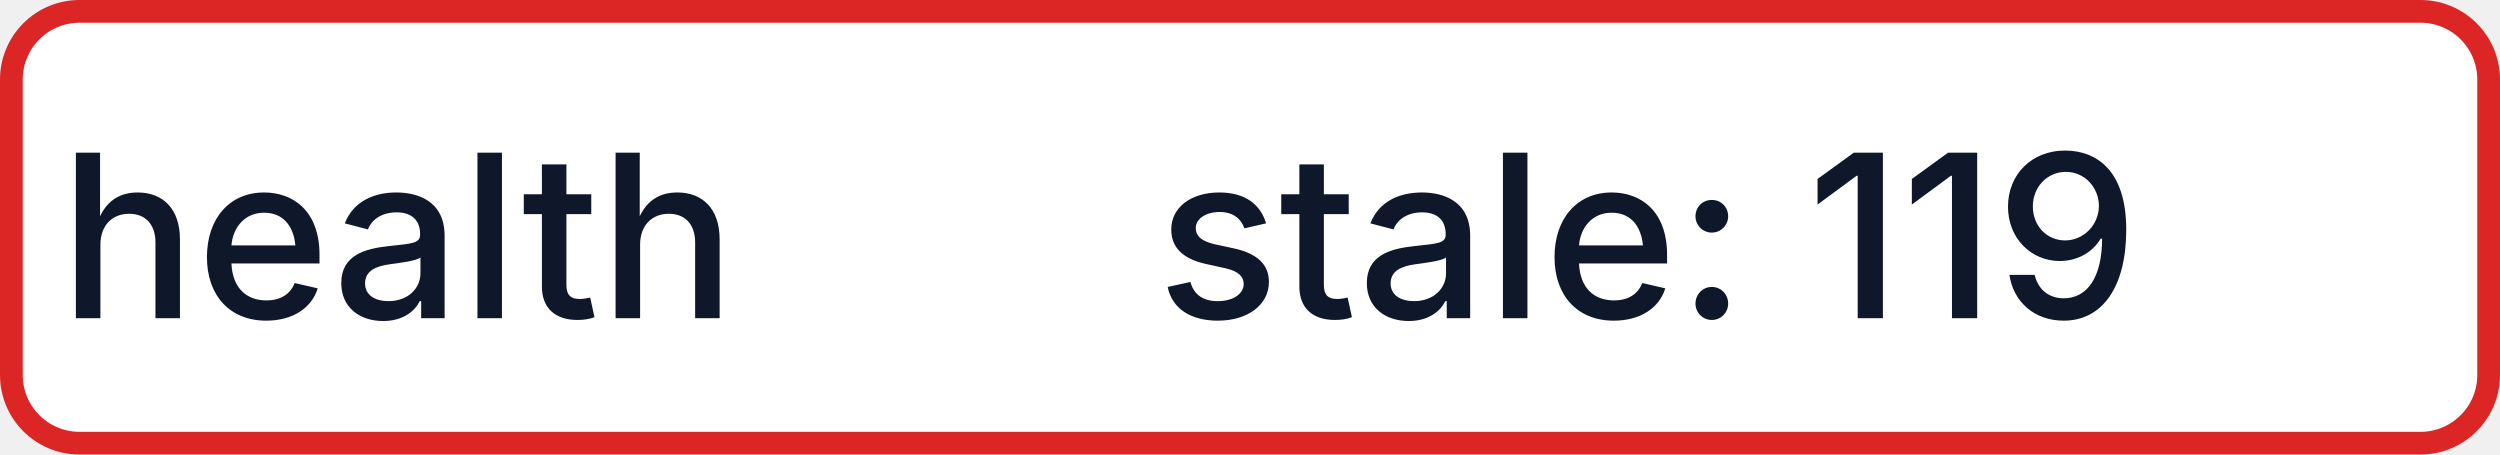
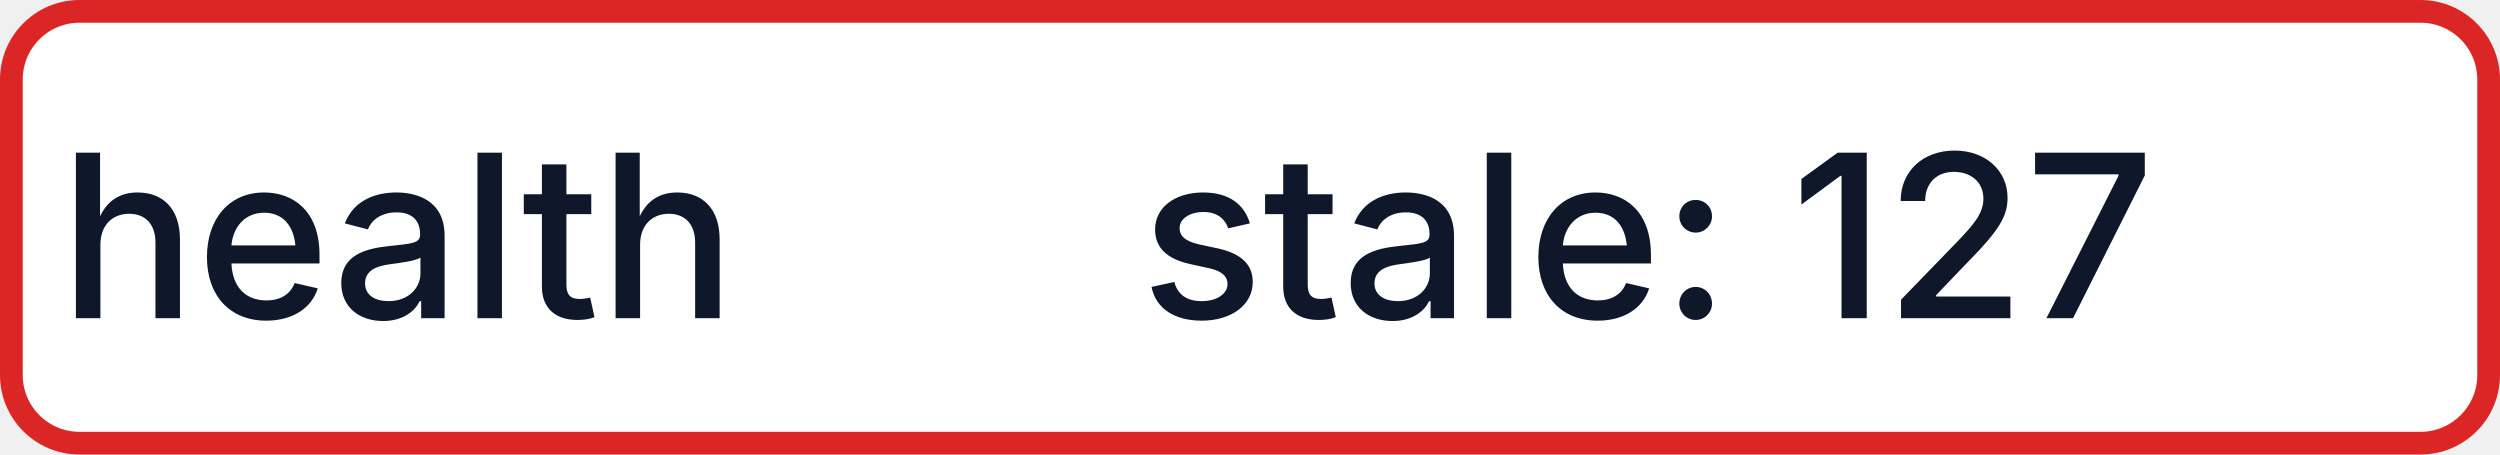
- <svg xmlns="http://www.w3.org/2000/svg" width="110" height="20" role="img" aria-label="health: stale: 119">
+ <svg xmlns="http://www.w3.org/2000/svg" width="110" height="20" role="img" aria-label="health: stale: 127">
  <rect x="0.5" y="0.5" width="109" height="19" rx="3" fill="#FFFFFF" stroke="#DC2626" stroke-width="1" />
  <g fill="#0F172A" text-anchor="middle" font-family="-apple-system,BlinkMacSystemFont,Segoe UI,sans-serif" font-size="10" font-weight="500">
    <text x="17.5" y="14">health</text>
-     <text x="72.5" y="14" textLength="68" lengthAdjust="spacingAndGlyphs">stale: 119</text>
+     <text x="72.5" y="14" textLength="68" lengthAdjust="spacingAndGlyphs">stale: 127</text>
  </g>
</svg>
